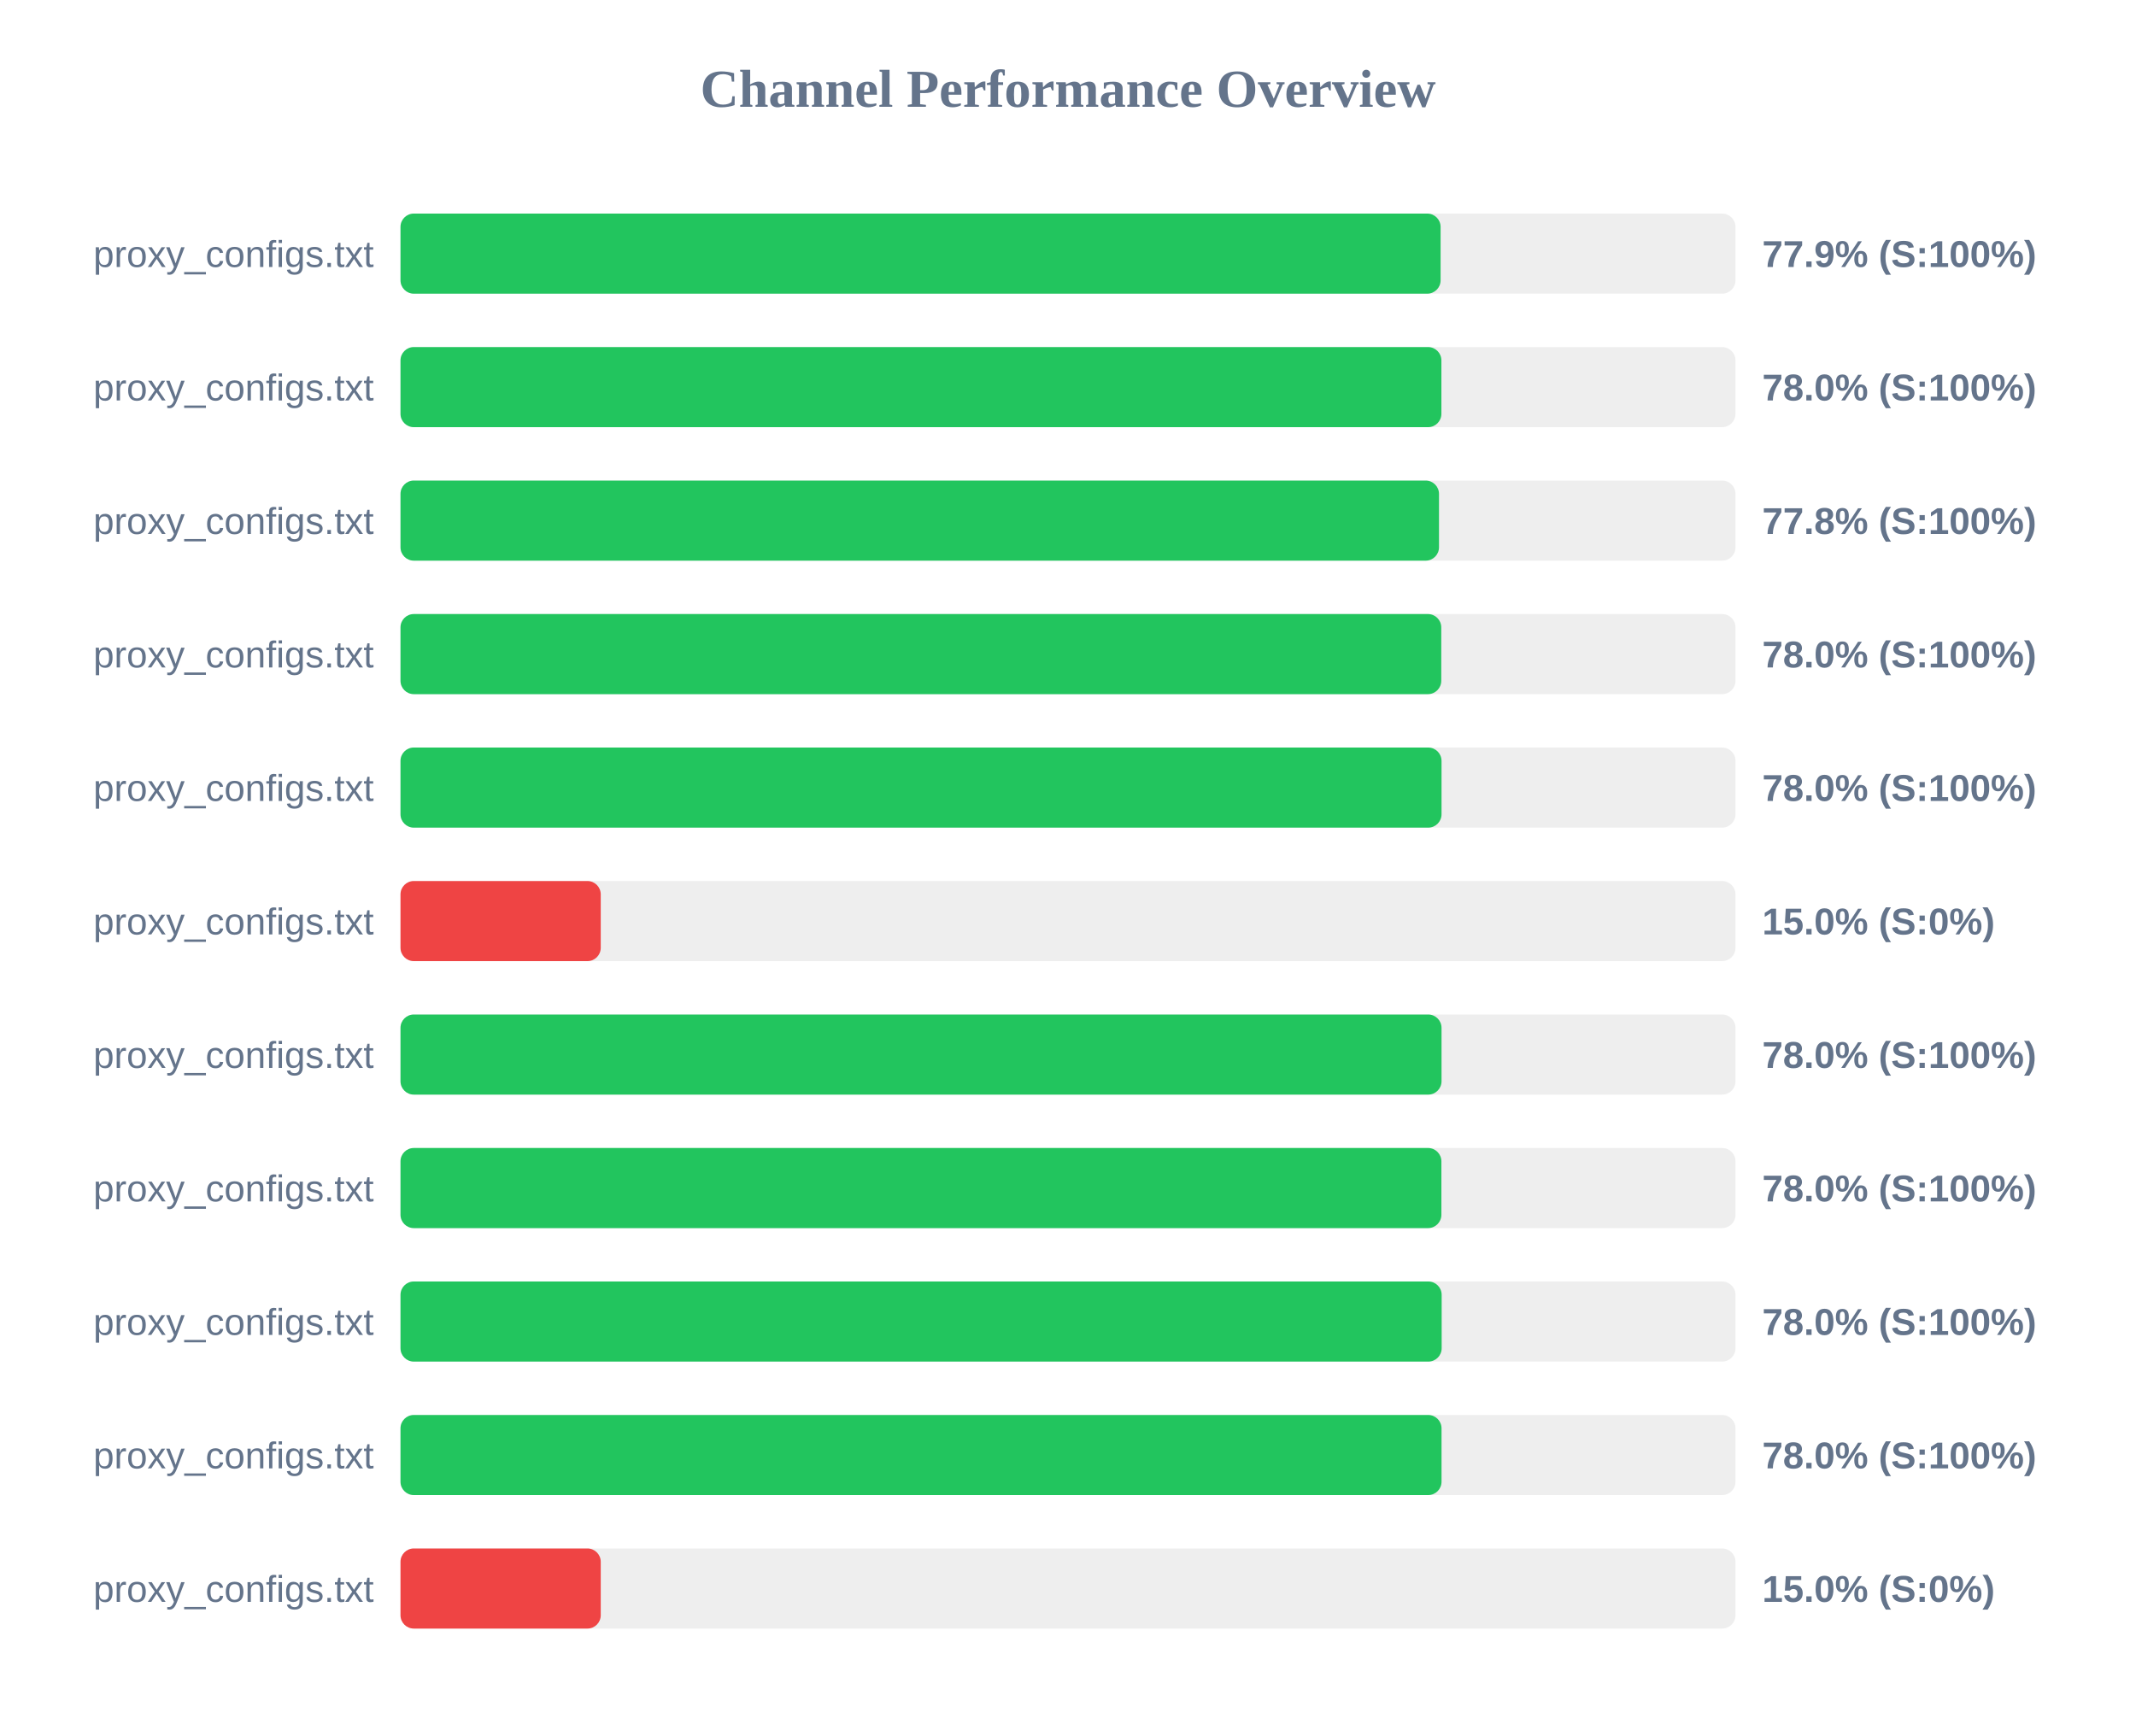
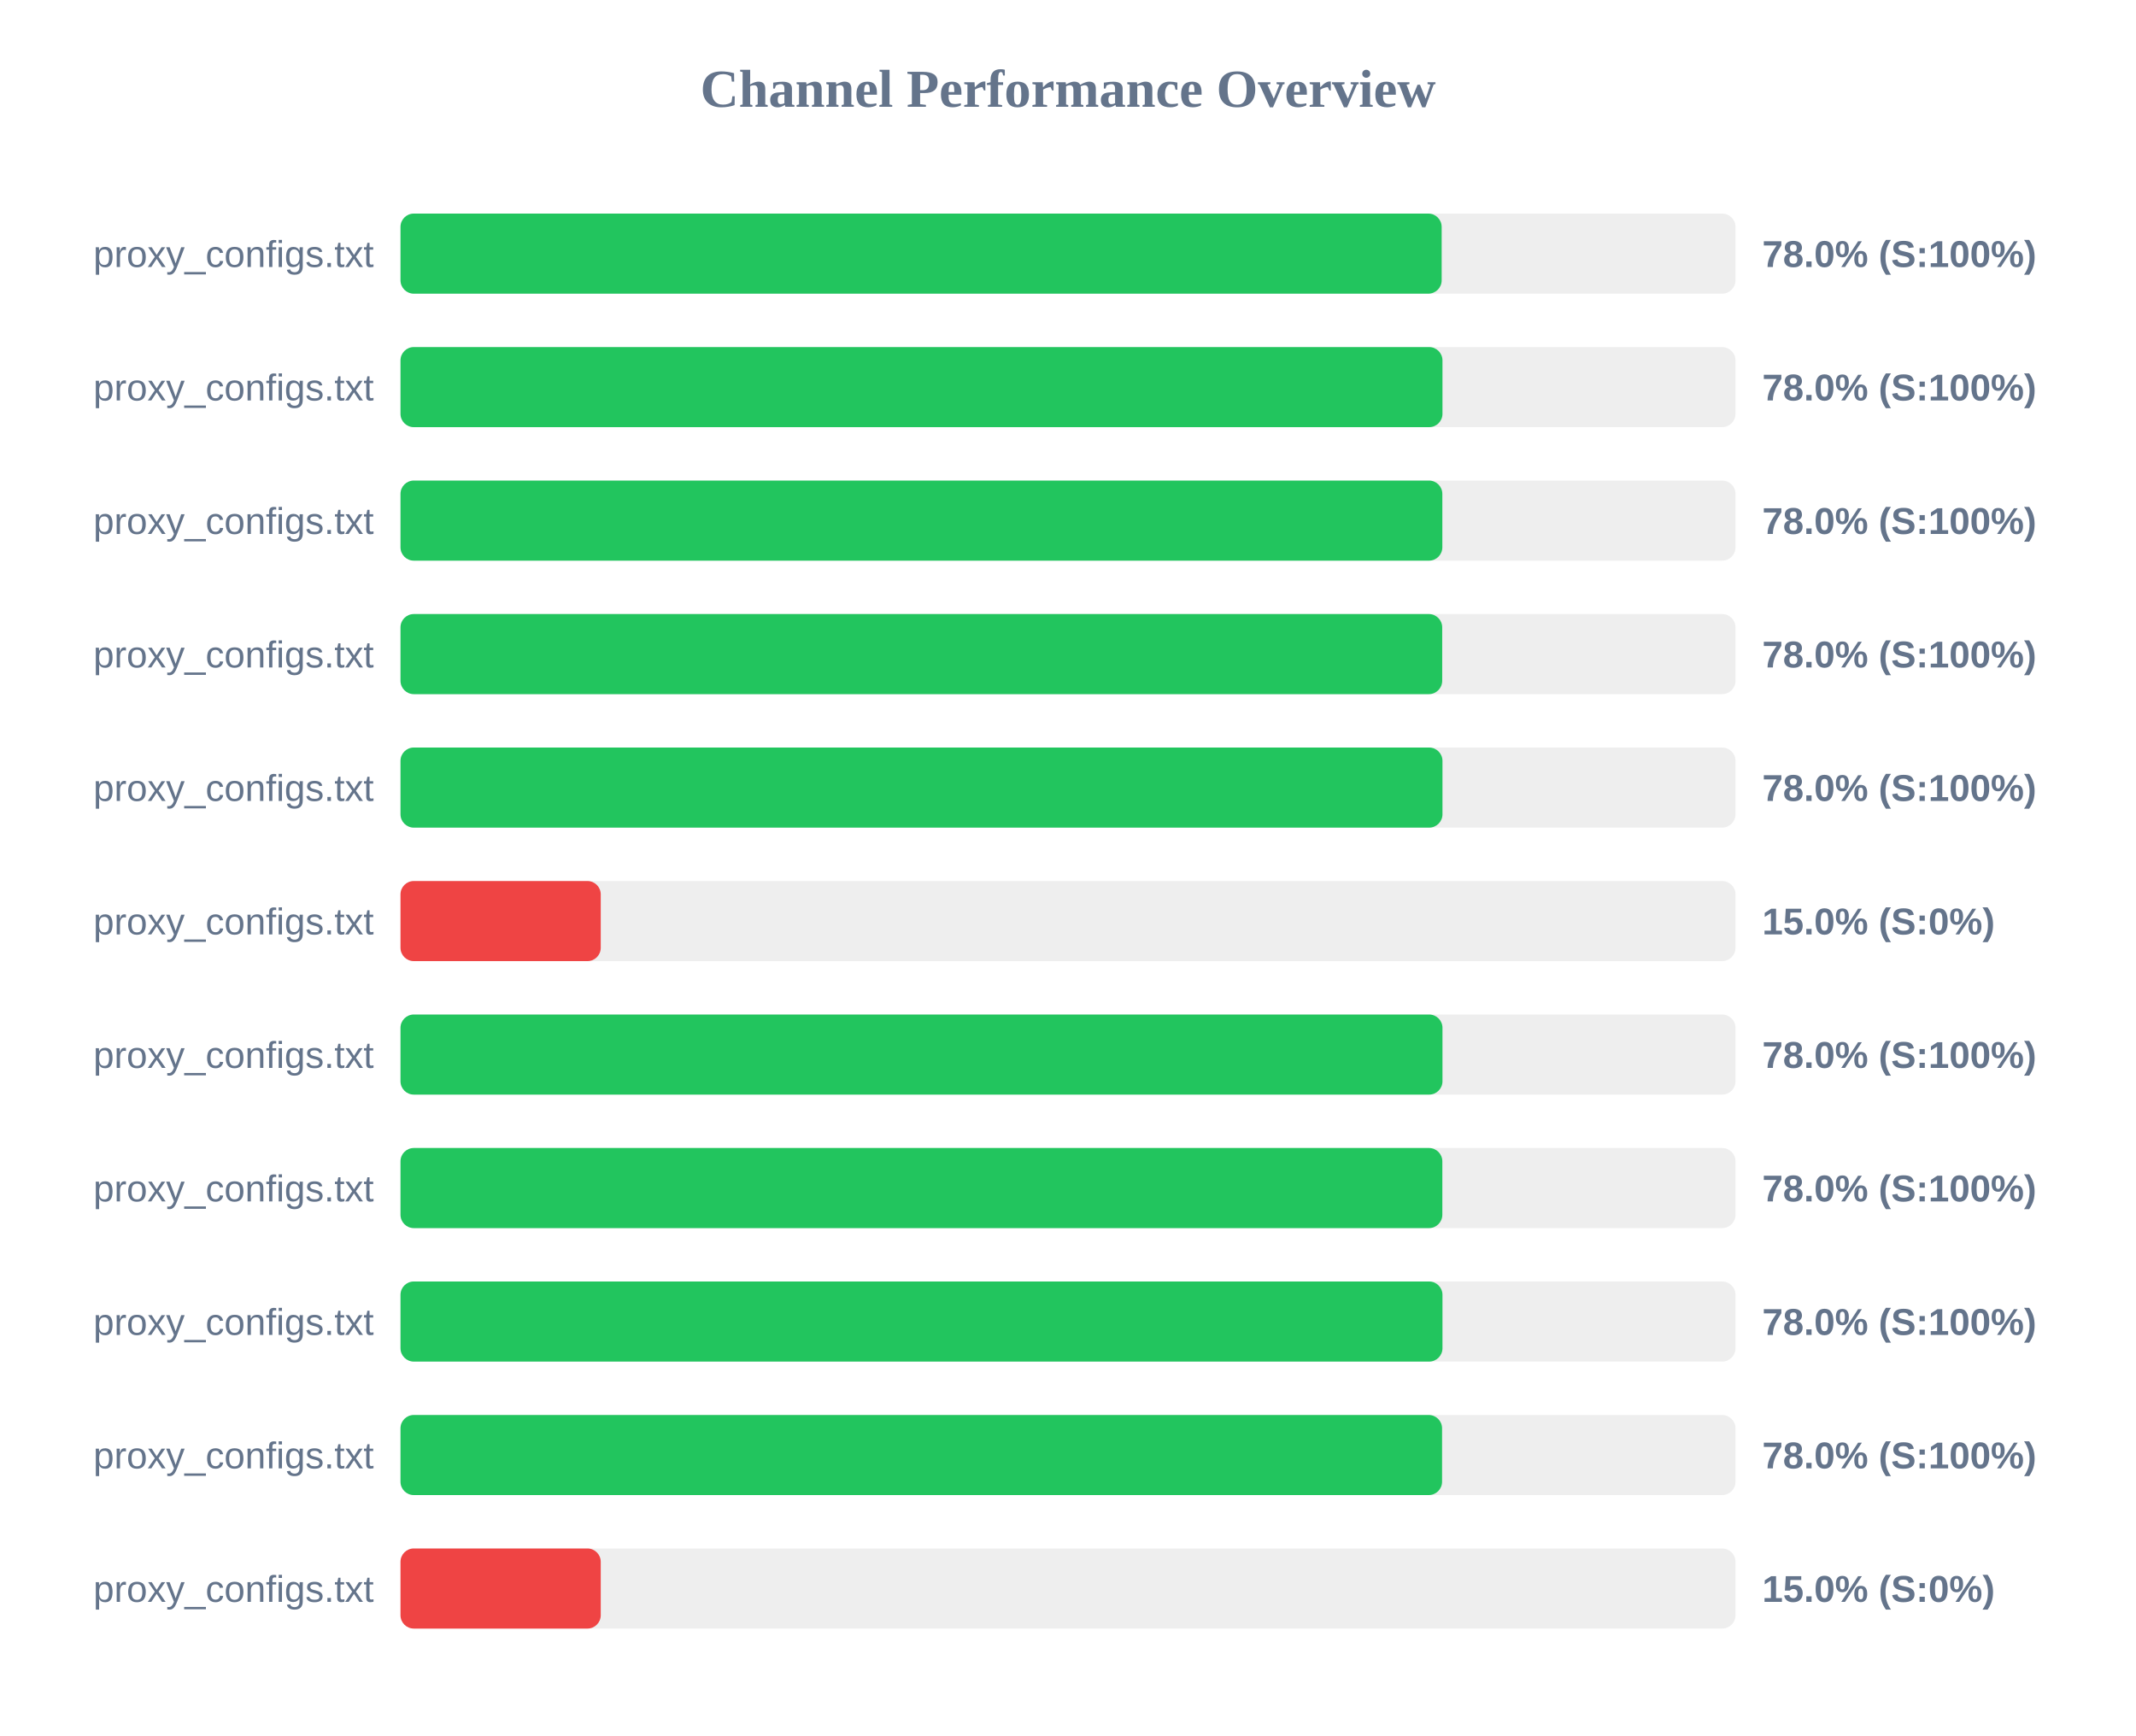
<svg xmlns="http://www.w3.org/2000/svg" width="800" height="650" version="1.1">
  <style>
        .row { font: 14px Arial; fill: #64748b; }
        .score { font: bold 14px Arial; fill: #64748b; }
    </style>
  <text x="400" y="40" text-anchor="middle" font-size="20px" font-weight="bold" fill="#64748b">Channel Performance Overview</text>
  <rect x="150" y="80" width="500" height="30" fill="#eee" rx="5" />
-   <rect x="150" y="80" width="389.55" height="30" fill="#22c55e" rx="5" />
+   <rect x="150" y="80" width="389.95" height="30" fill="#22c55e" rx="5" />
  <text x="140" y="100" text-anchor="end" class="row">proxy_configs.txt</text>
-   <text x="660" y="100" text-anchor="start" class="score">77.9% (S:100%)</text>
+   <text x="660" y="100" text-anchor="start" class="score">78.0% (S:100%)</text>
  <rect x="150" y="130" width="500" height="30" fill="#eee" rx="5" />
-   <rect x="150" y="130" width="389.85" height="30" fill="#22c55e" rx="5" />
+   <rect x="150" y="130" width="390.25" height="30" fill="#22c55e" rx="5" />
  <text x="140" y="150" text-anchor="end" class="row">proxy_configs.txt</text>
  <text x="660" y="150" text-anchor="start" class="score">78.0% (S:100%)</text>
  <rect x="150" y="180" width="500" height="30" fill="#eee" rx="5" />
-   <rect x="150" y="180" width="388.95" height="30" fill="#22c55e" rx="5" />
+   <rect x="150" y="180" width="390.2" height="30" fill="#22c55e" rx="5" />
  <text x="140" y="200" text-anchor="end" class="row">proxy_configs.txt</text>
-   <text x="660" y="200" text-anchor="start" class="score">77.8% (S:100%)</text>
+   <text x="660" y="200" text-anchor="start" class="score">78.0% (S:100%)</text>
  <rect x="150" y="230" width="500" height="30" fill="#eee" rx="5" />
-   <rect x="150" y="230" width="389.8" height="30" fill="#22c55e" rx="5" />
+   <rect x="150" y="230" width="390.15" height="30" fill="#22c55e" rx="5" />
  <text x="140" y="250" text-anchor="end" class="row">proxy_configs.txt</text>
  <text x="660" y="250" text-anchor="start" class="score">78.0% (S:100%)</text>
  <rect x="150" y="280" width="500" height="30" fill="#eee" rx="5" />
-   <rect x="150" y="280" width="389.9" height="30" fill="#22c55e" rx="5" />
+   <rect x="150" y="280" width="390.25" height="30" fill="#22c55e" rx="5" />
  <text x="140" y="300" text-anchor="end" class="row">proxy_configs.txt</text>
  <text x="660" y="300" text-anchor="start" class="score">78.0% (S:100%)</text>
  <rect x="150" y="330" width="500" height="30" fill="#eee" rx="5" />
  <rect x="150" y="330" width="75.0" height="30" fill="#ef4444" rx="5" />
  <text x="140" y="350" text-anchor="end" class="row">proxy_configs.txt</text>
  <text x="660" y="350" text-anchor="start" class="score">15.0% (S:0%)</text>
  <rect x="150" y="380" width="500" height="30" fill="#eee" rx="5" />
-   <rect x="150" y="380" width="389.9" height="30" fill="#22c55e" rx="5" />
+   <rect x="150" y="380" width="390.25" height="30" fill="#22c55e" rx="5" />
  <text x="140" y="400" text-anchor="end" class="row">proxy_configs.txt</text>
  <text x="660" y="400" text-anchor="start" class="score">78.0% (S:100%)</text>
  <rect x="150" y="430" width="500" height="30" fill="#eee" rx="5" />
-   <rect x="150" y="430" width="389.85" height="30" fill="#22c55e" rx="5" />
+   <rect x="150" y="430" width="390.2" height="30" fill="#22c55e" rx="5" />
  <text x="140" y="450" text-anchor="end" class="row">proxy_configs.txt</text>
  <text x="660" y="450" text-anchor="start" class="score">78.0% (S:100%)</text>
  <rect x="150" y="480" width="500" height="30" fill="#eee" rx="5" />
-   <rect x="150" y="480" width="389.95" height="30" fill="#22c55e" rx="5" />
+   <rect x="150" y="480" width="390.25" height="30" fill="#22c55e" rx="5" />
  <text x="140" y="500" text-anchor="end" class="row">proxy_configs.txt</text>
  <text x="660" y="500" text-anchor="start" class="score">78.0% (S:100%)</text>
  <rect x="150" y="530" width="500" height="30" fill="#eee" rx="5" />
-   <rect x="150" y="530" width="389.9" height="30" fill="#22c55e" rx="5" />
+   <rect x="150" y="530" width="390.1" height="30" fill="#22c55e" rx="5" />
  <text x="140" y="550" text-anchor="end" class="row">proxy_configs.txt</text>
  <text x="660" y="550" text-anchor="start" class="score">78.0% (S:100%)</text>
  <rect x="150" y="580" width="500" height="30" fill="#eee" rx="5" />
  <rect x="150" y="580" width="75.0" height="30" fill="#ef4444" rx="5" />
  <text x="140" y="600" text-anchor="end" class="row">proxy_configs.txt</text>
  <text x="660" y="600" text-anchor="start" class="score">15.0% (S:0%)</text>
</svg>
